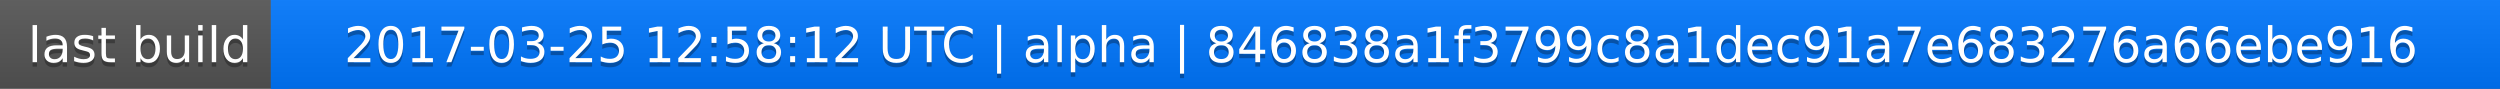
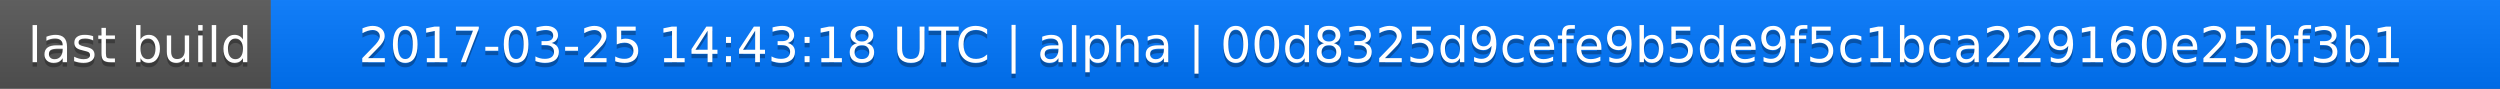
<svg xmlns="http://www.w3.org/2000/svg" width="563" height="20">
  <linearGradient id="a" x2="0" y2="100%">
    <stop offset="0" stop-color="#bbb" stop-opacity=".1" />
    <stop offset="1" stop-opacity=".1" />
  </linearGradient>
  <rect rx="0" width="563" height="20" fill="#555" />
  <rect rx="0" x="61" width="502" height="20" fill="#07f" />
  <path fill="#07f" d="M61 0h4v20h-4z" />
  <rect rx="0" width="563" height="20" fill="url(#a)" />
  <g fill="#fff" text-anchor="middle" font-family="DejaVu Sans,Verdana,Geneva,sans-serif" font-size="11">
    <text x="31.5" y="15" fill="#010101" fill-opacity=".3">last build</text>
    <text x="31.5" y="14">last build</text>
-     <text x="311" y="15" fill="#010101" fill-opacity=".3">2017-03-25 12:58:12 UTC | alpha | 846838a1f3799c8a1dec91a7e683276a66ebe916</text>
-     <text x="311" y="14">2017-03-25 12:58:12 UTC | alpha | 846838a1f3799c8a1dec91a7e683276a66ebe916</text>
+     <text x="311" y="15" fill="#010101" fill-opacity=".3">2017-03-25 14:43:18 UTC | alpha | 00d8325d9cefe9b5de9f5c1bca229160e25bf3b1</text>
+     <text x="311" y="14">2017-03-25 14:43:18 UTC | alpha | 00d8325d9cefe9b5de9f5c1bca229160e25bf3b1</text>
  </g>
</svg>
